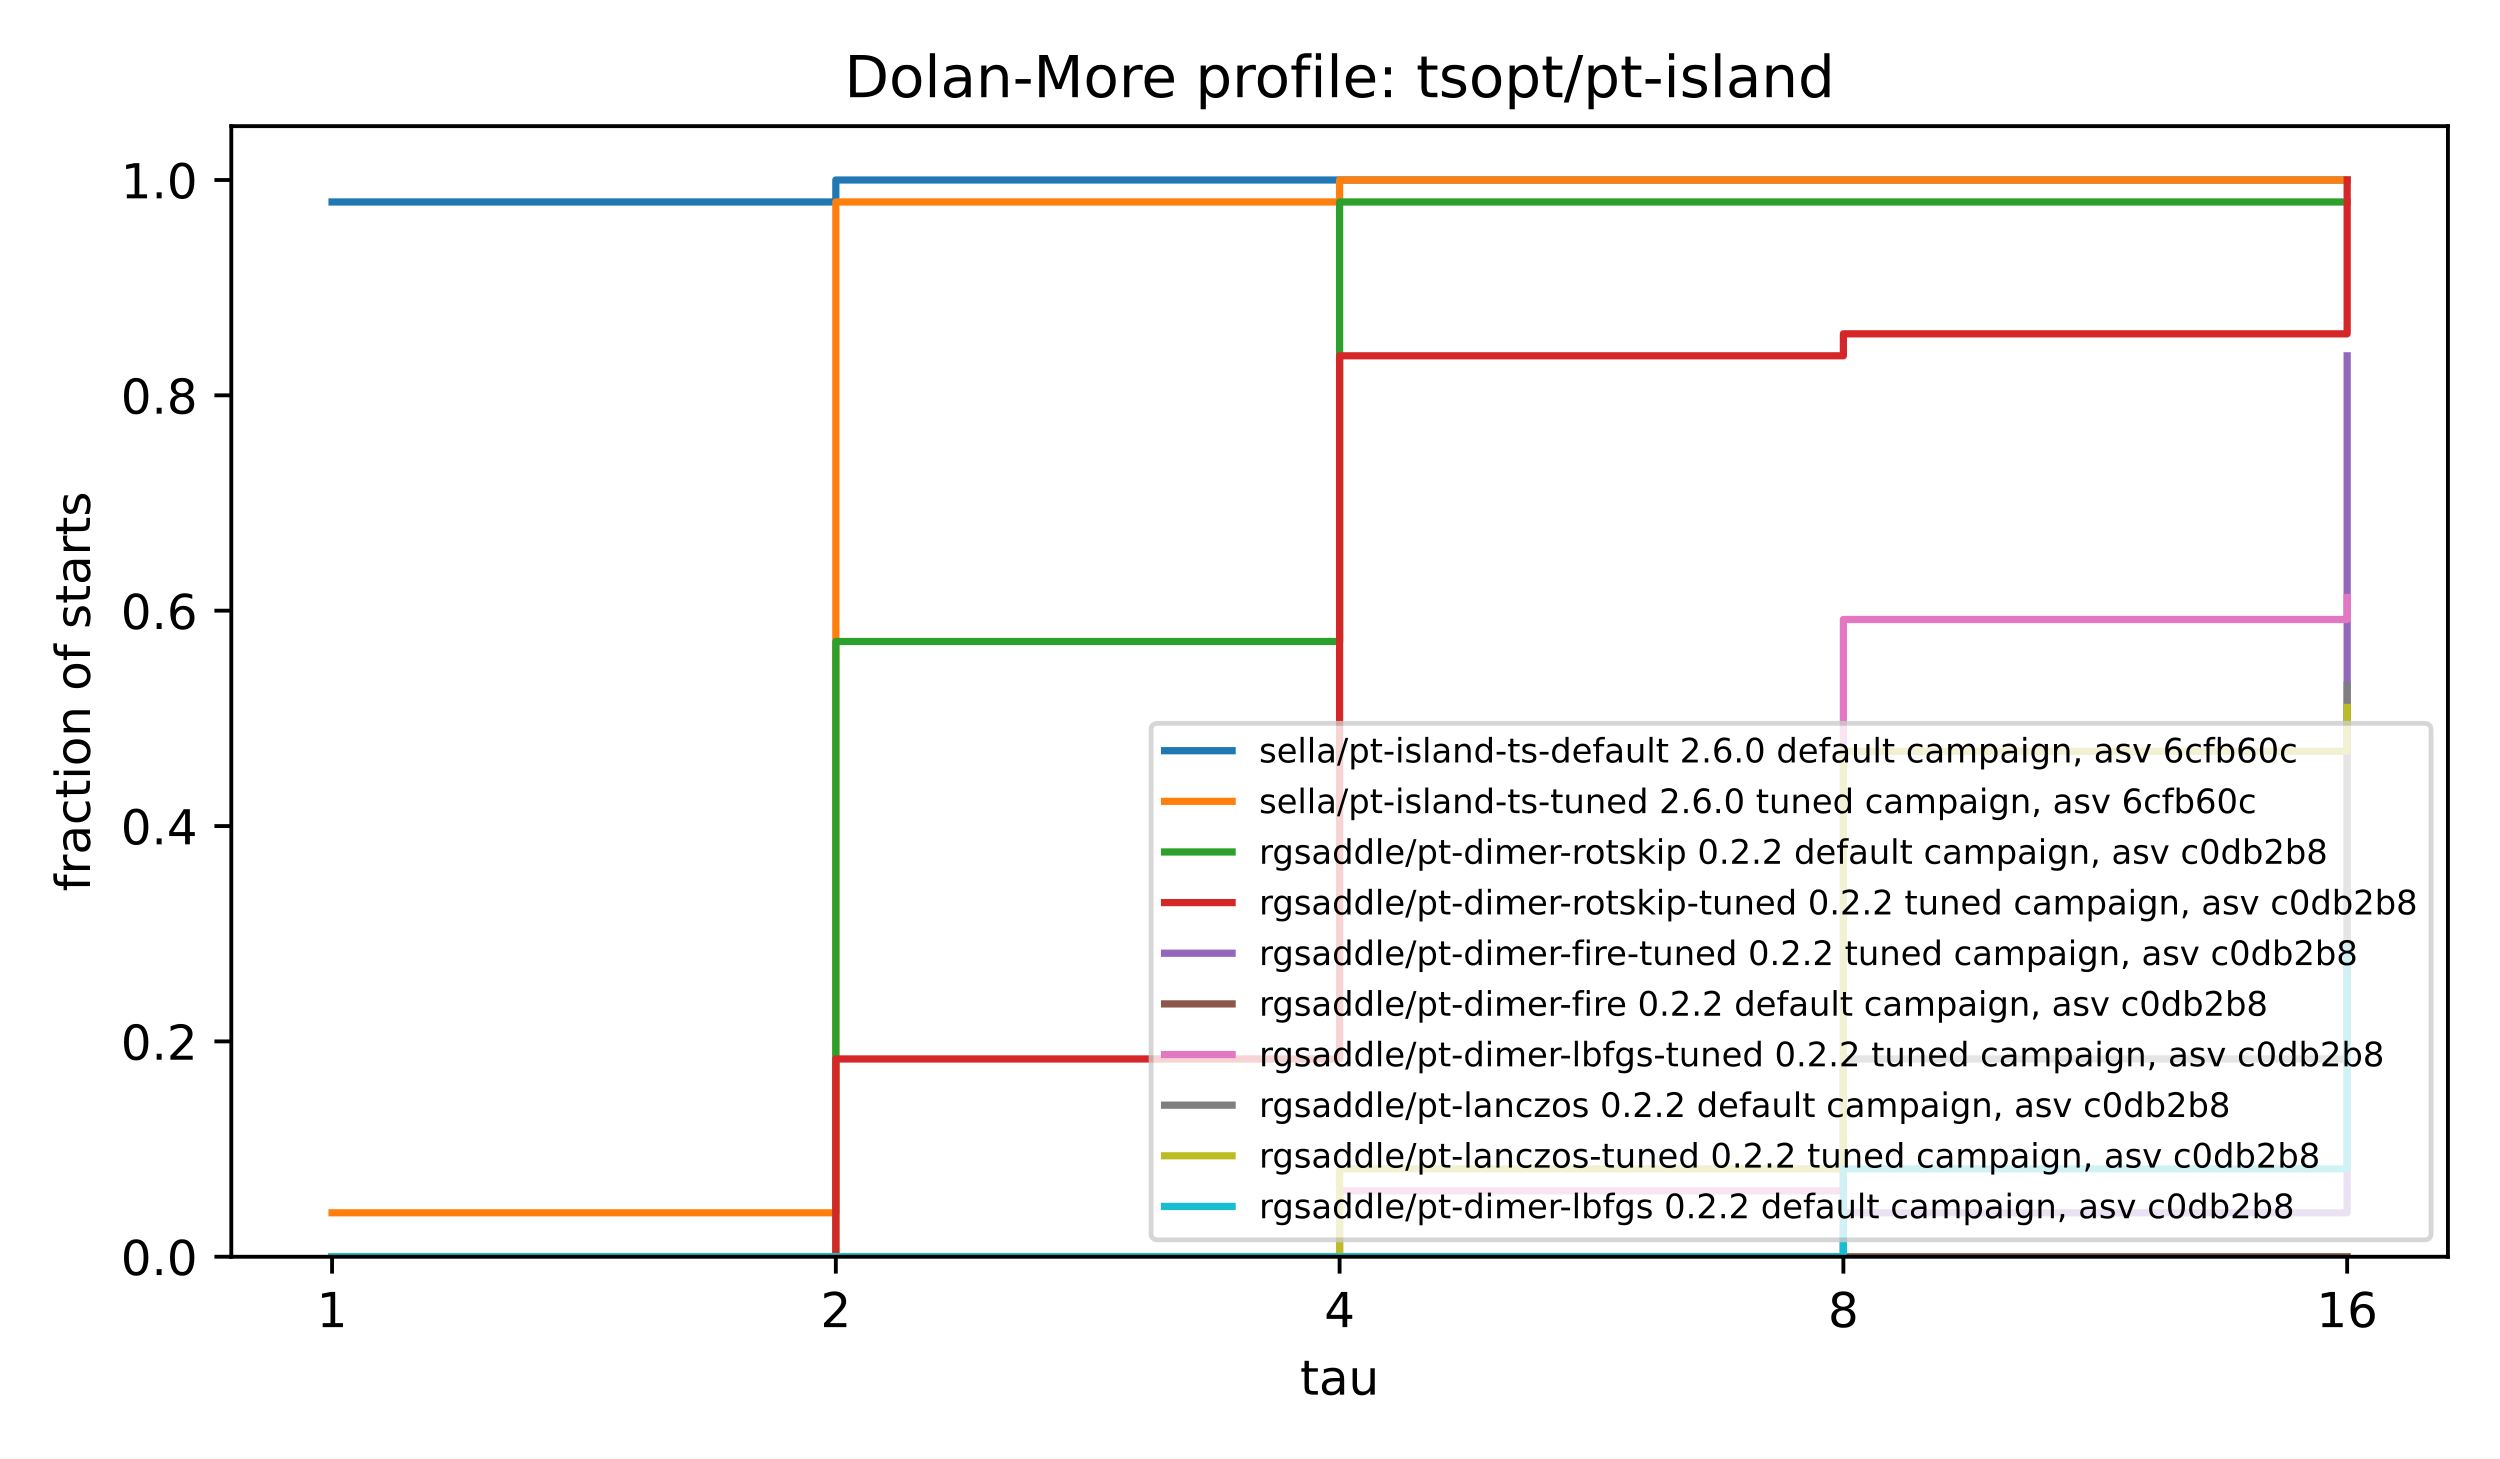
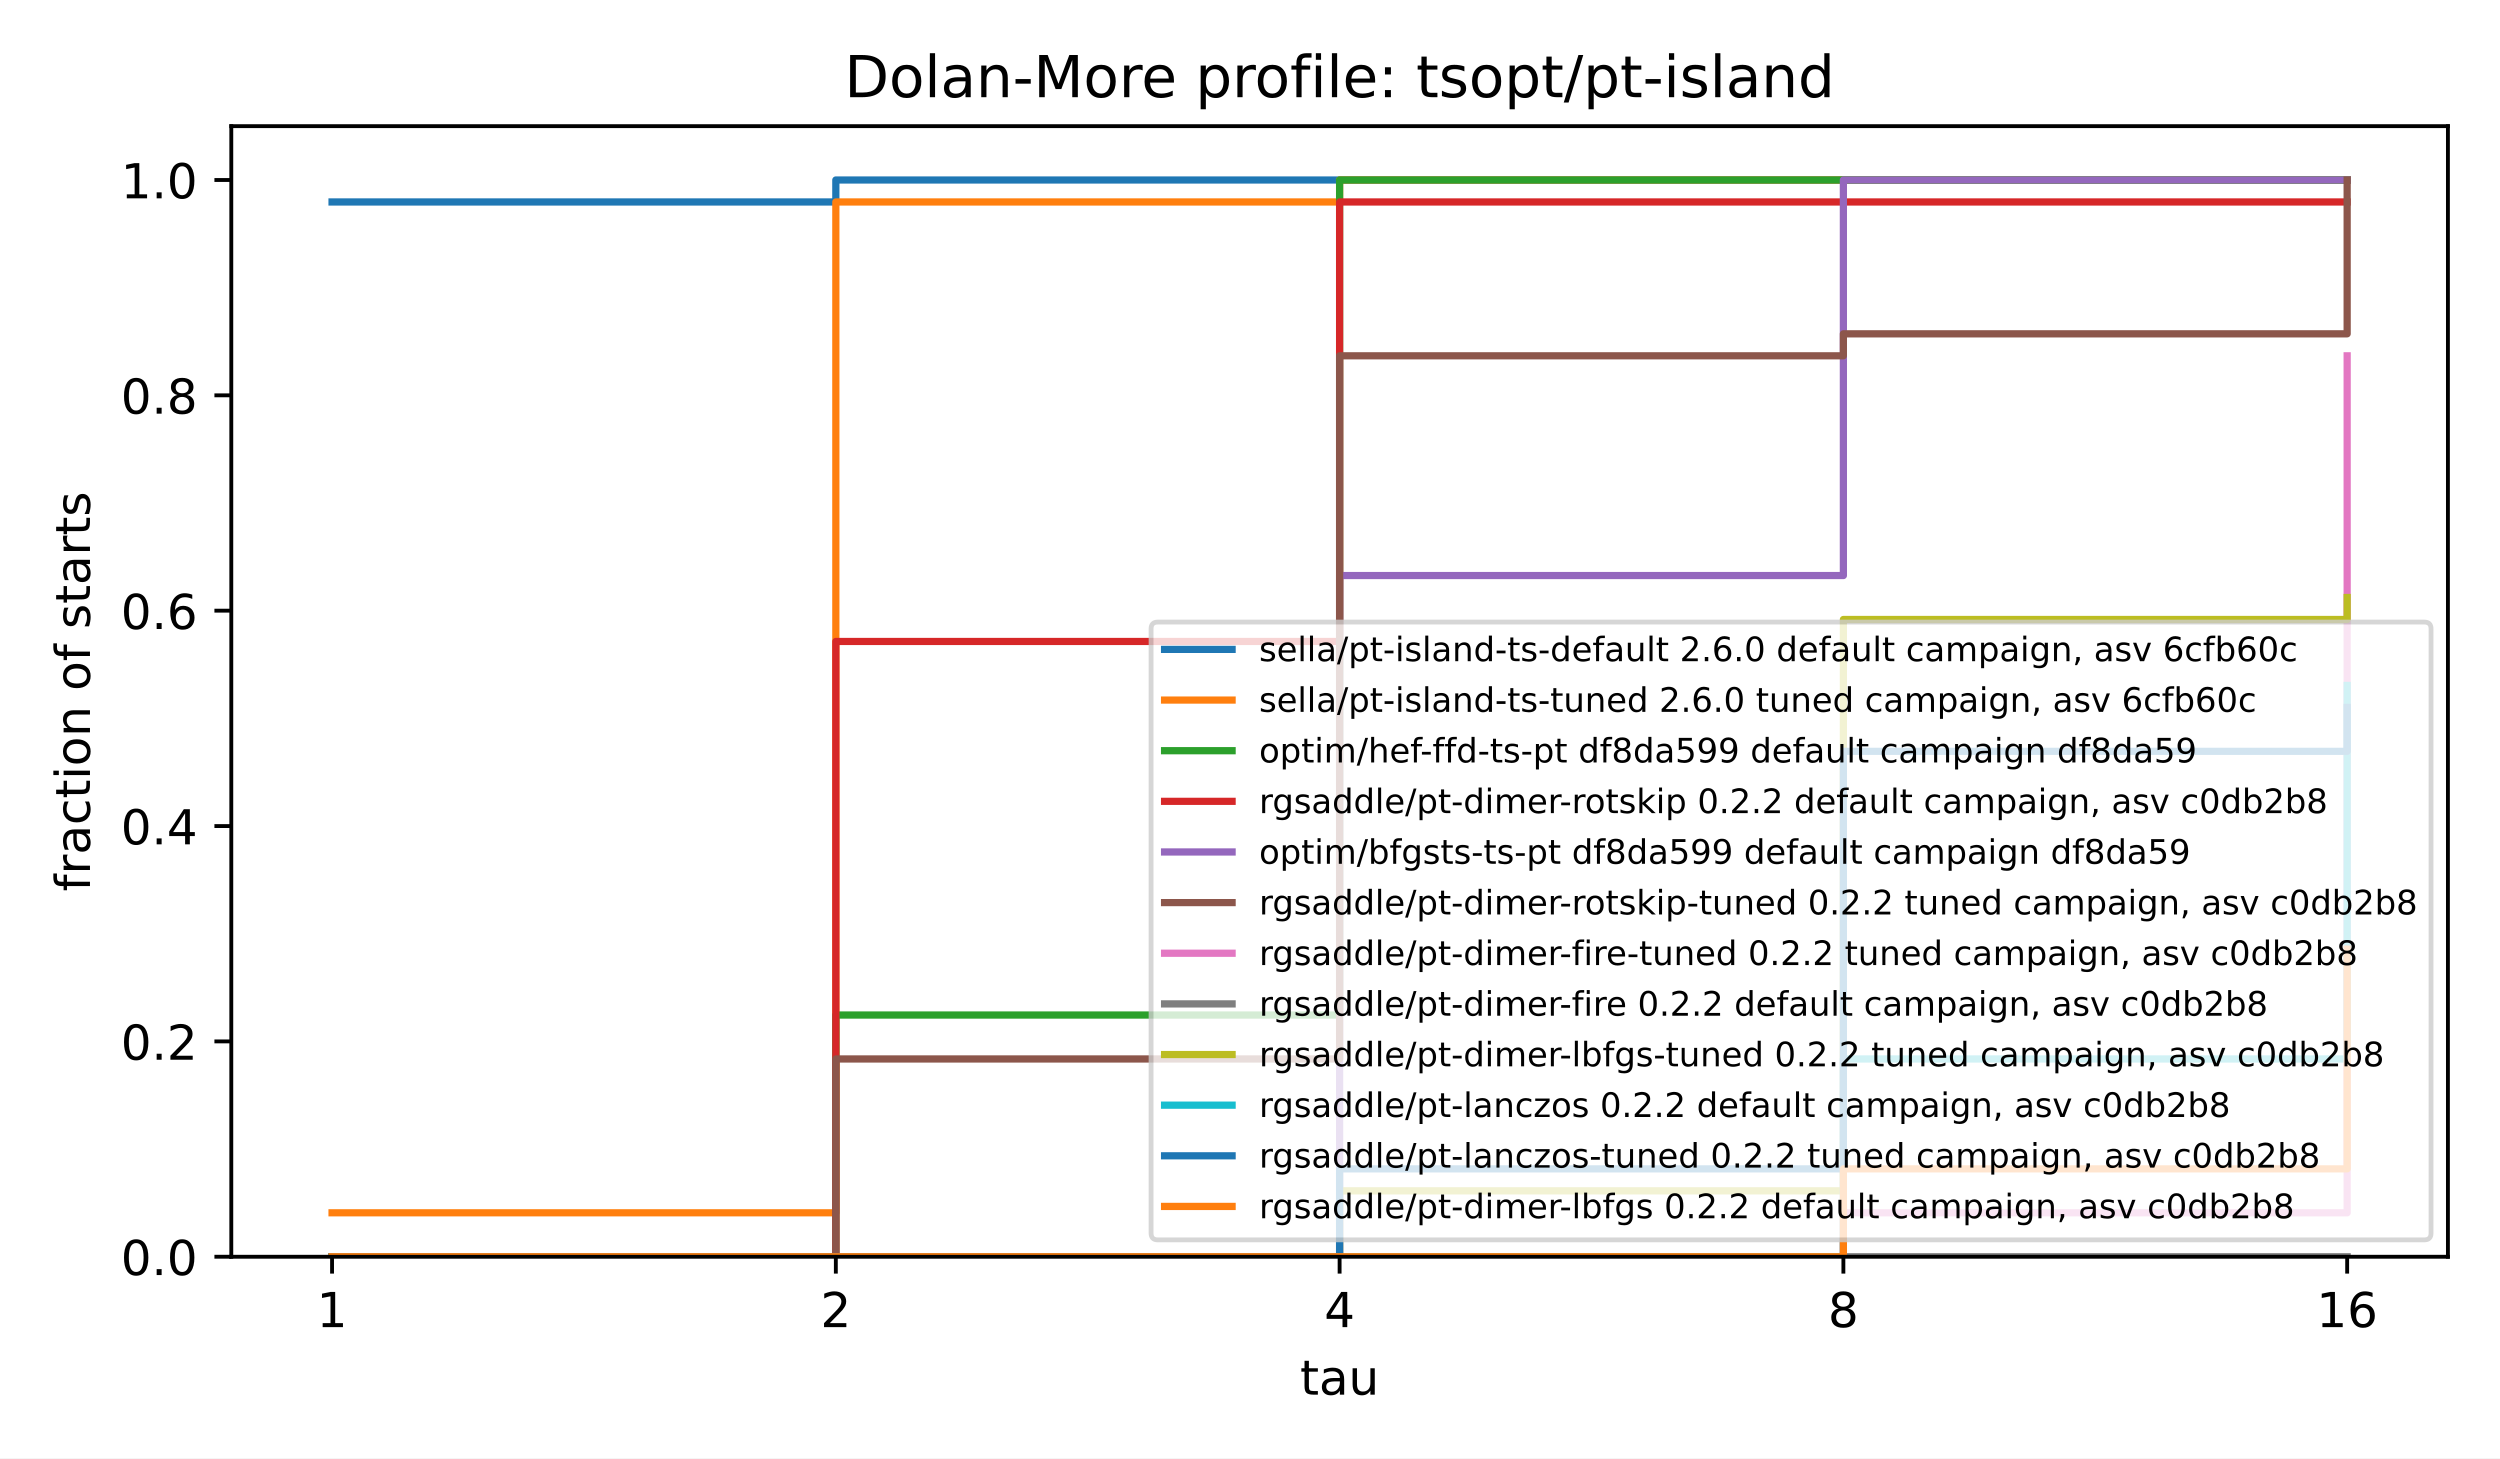
<svg xmlns="http://www.w3.org/2000/svg" xmlns:xlink="http://www.w3.org/1999/xlink" width="518.4pt" height="302.4pt" viewBox="0 0 518.4 302.4" version="1.1">
  <defs>
    <style type="text/css">*{stroke-linejoin: round; stroke-linecap: butt}</style>
  </defs>
  <g id="figure_1">
    <g id="patch_1">
      <path d="M 0 302.4  L 518.4 302.4  L 518.4 0  L 0 0  z " style="fill: #ffffff" />
    </g>
    <g id="axes_1">
      <g id="patch_2">
        <path d="M 47.962 260.6  L 507.6 260.6  L 507.6 26.16  L 47.962 26.16  z " style="fill: #ffffff" />
      </g>
      <g id="matplotlib.axis_1">
        <g id="xtick_1">
          <g id="line2d_1">
            <defs>
              <path id="m8ea4d47d77" d="M 0 0  L 0 3.5  " style="stroke: #000000; stroke-width: 0.8" />
            </defs>
            <g>
              <use xlink:href="#m8ea4d47d77" x="68.855" y="260.6" style="stroke: #000000; stroke-width: 0.8" />
            </g>
          </g>
          <g id="text_1">
            <text style="font-size: 10px; font-family: 'DejaVu Sans', 'Bitstream Vera Sans', 'Computer Modern Sans Serif', 'Lucida Grande', 'Verdana', 'Geneva', 'Lucid', 'Arial', 'Helvetica', 'Avant Garde', sans-serif; text-anchor: middle" x="68.855" y="275.198" transform="rotate(-0 68.85496 275.1977)">1</text>
          </g>
        </g>
        <g id="xtick_2">
          <g id="line2d_2">
            <g>
              <use xlink:href="#m8ea4d47d77" x="173.318" y="260.6" style="stroke: #000000; stroke-width: 0.8" />
            </g>
          </g>
          <g id="text_2">
            <text style="font-size: 10px; font-family: 'DejaVu Sans', 'Bitstream Vera Sans', 'Computer Modern Sans Serif', 'Lucida Grande', 'Verdana', 'Geneva', 'Lucid', 'Arial', 'Helvetica', 'Avant Garde', sans-serif; text-anchor: middle" x="173.318" y="275.198" transform="rotate(-0 173.3181 275.1977)">2</text>
          </g>
        </g>
        <g id="xtick_3">
          <g id="line2d_3">
            <g>
              <use xlink:href="#m8ea4d47d77" x="277.781" y="260.6" style="stroke: #000000; stroke-width: 0.8" />
            </g>
          </g>
          <g id="text_3">
            <text style="font-size: 10px; font-family: 'DejaVu Sans', 'Bitstream Vera Sans', 'Computer Modern Sans Serif', 'Lucida Grande', 'Verdana', 'Geneva', 'Lucid', 'Arial', 'Helvetica', 'Avant Garde', sans-serif; text-anchor: middle" x="277.781" y="275.198" transform="rotate(-0 277.7812 275.1977)">4</text>
          </g>
        </g>
        <g id="xtick_4">
          <g id="line2d_4">
            <g>
              <use xlink:href="#m8ea4d47d77" x="382.244" y="260.6" style="stroke: #000000; stroke-width: 0.8" />
            </g>
          </g>
          <g id="text_4">
            <text style="font-size: 10px; font-family: 'DejaVu Sans', 'Bitstream Vera Sans', 'Computer Modern Sans Serif', 'Lucida Grande', 'Verdana', 'Geneva', 'Lucid', 'Arial', 'Helvetica', 'Avant Garde', sans-serif; text-anchor: middle" x="382.244" y="275.198" transform="rotate(-0 382.2443 275.1977)">8</text>
          </g>
        </g>
        <g id="xtick_5">
          <g id="line2d_5">
            <g>
              <use xlink:href="#m8ea4d47d77" x="486.707" y="260.6" style="stroke: #000000; stroke-width: 0.8" />
            </g>
          </g>
          <g id="text_5">
            <text style="font-size: 10px; font-family: 'DejaVu Sans', 'Bitstream Vera Sans', 'Computer Modern Sans Serif', 'Lucida Grande', 'Verdana', 'Geneva', 'Lucid', 'Arial', 'Helvetica', 'Avant Garde', sans-serif; text-anchor: middle" x="486.707" y="275.198" transform="rotate(-0 486.7074 275.1977)">16</text>
          </g>
        </g>
        <g id="text_6">
          <text style="font-size: 10px; font-family: 'DejaVu Sans', 'Bitstream Vera Sans', 'Computer Modern Sans Serif', 'Lucida Grande', 'Verdana', 'Geneva', 'Lucid', 'Arial', 'Helvetica', 'Avant Garde', sans-serif; text-anchor: middle" x="277.781" y="289.198" transform="rotate(-0 277.7812 289.1977)">tau</text>
        </g>
      </g>
      <g id="matplotlib.axis_2">
        <g id="ytick_1">
          <g id="line2d_6">
            <defs>
              <path id="md659df78fa" d="M 0 0  L -3.5 0  " style="stroke: #000000; stroke-width: 0.8" />
            </defs>
            <g>
              <use xlink:href="#md659df78fa" x="47.962" y="260.6" style="stroke: #000000; stroke-width: 0.8" />
            </g>
          </g>
          <g id="text_7">
            <text style="font-size: 10px; font-family: 'DejaVu Sans', 'Bitstream Vera Sans', 'Computer Modern Sans Serif', 'Lucida Grande', 'Verdana', 'Geneva', 'Lucid', 'Arial', 'Helvetica', 'Avant Garde', sans-serif; text-anchor: end" x="40.962" y="264.399" transform="rotate(-0 40.96234 264.3988)">0.0</text>
          </g>
        </g>
        <g id="ytick_2">
          <g id="line2d_7">
            <g>
              <use xlink:href="#md659df78fa" x="47.962" y="215.945" style="stroke: #000000; stroke-width: 0.8" />
            </g>
          </g>
          <g id="text_8">
            <text style="font-size: 10px; font-family: 'DejaVu Sans', 'Bitstream Vera Sans', 'Computer Modern Sans Serif', 'Lucida Grande', 'Verdana', 'Geneva', 'Lucid', 'Arial', 'Helvetica', 'Avant Garde', sans-serif; text-anchor: end" x="40.962" y="219.744" transform="rotate(-0 40.96234 219.7436)">0.2</text>
          </g>
        </g>
        <g id="ytick_3">
          <g id="line2d_8">
            <g>
              <use xlink:href="#md659df78fa" x="47.962" y="171.29" style="stroke: #000000; stroke-width: 0.8" />
            </g>
          </g>
          <g id="text_9">
            <text style="font-size: 10px; font-family: 'DejaVu Sans', 'Bitstream Vera Sans', 'Computer Modern Sans Serif', 'Lucida Grande', 'Verdana', 'Geneva', 'Lucid', 'Arial', 'Helvetica', 'Avant Garde', sans-serif; text-anchor: end" x="40.962" y="175.088" transform="rotate(-0 40.96234 175.0884)">0.4</text>
          </g>
        </g>
        <g id="ytick_4">
          <g id="line2d_9">
            <g>
              <use xlink:href="#md659df78fa" x="47.962" y="126.634" style="stroke: #000000; stroke-width: 0.8" />
            </g>
          </g>
          <g id="text_10">
            <text style="font-size: 10px; font-family: 'DejaVu Sans', 'Bitstream Vera Sans', 'Computer Modern Sans Serif', 'Lucida Grande', 'Verdana', 'Geneva', 'Lucid', 'Arial', 'Helvetica', 'Avant Garde', sans-serif; text-anchor: end" x="40.962" y="130.433" transform="rotate(-0 40.96234 130.4331)">0.6</text>
          </g>
        </g>
        <g id="ytick_5">
          <g id="line2d_10">
            <g>
              <use xlink:href="#md659df78fa" x="47.962" y="81.979" style="stroke: #000000; stroke-width: 0.8" />
            </g>
          </g>
          <g id="text_11">
            <text style="font-size: 10px; font-family: 'DejaVu Sans', 'Bitstream Vera Sans', 'Computer Modern Sans Serif', 'Lucida Grande', 'Verdana', 'Geneva', 'Lucid', 'Arial', 'Helvetica', 'Avant Garde', sans-serif; text-anchor: end" x="40.962" y="85.778" transform="rotate(-0 40.96234 85.77788)">0.8</text>
          </g>
        </g>
        <g id="ytick_6">
          <g id="line2d_11">
            <g>
              <use xlink:href="#md659df78fa" x="47.962" y="37.324" style="stroke: #000000; stroke-width: 0.8" />
            </g>
          </g>
          <g id="text_12">
            <text style="font-size: 10px; font-family: 'DejaVu Sans', 'Bitstream Vera Sans', 'Computer Modern Sans Serif', 'Lucida Grande', 'Verdana', 'Geneva', 'Lucid', 'Arial', 'Helvetica', 'Avant Garde', sans-serif; text-anchor: end" x="40.962" y="41.123" transform="rotate(-0 40.96234 41.12264)">1.0</text>
          </g>
        </g>
        <g id="text_13">
          <text style="font-size: 10px; font-family: 'DejaVu Sans', 'Bitstream Vera Sans', 'Computer Modern Sans Serif', 'Lucida Grande', 'Verdana', 'Geneva', 'Lucid', 'Arial', 'Helvetica', 'Avant Garde', sans-serif; text-anchor: middle" x="18.657" y="143.38" transform="rotate(-90 18.65687 143.38)">fraction of starts</text>
        </g>
      </g>
      <g id="line2d_12">
        <path d="M 68.855 41.88  L 173.318 41.88  L 173.318 37.324  L 277.781 37.324  L 277.781 37.324  L 382.244 37.324  L 382.244 37.324  L 486.707 37.324  L 486.707 37.324  " clip-path="url(#p4e380cea4b)" style="fill: none; stroke: #1f77b4; stroke-width: 1.5; stroke-linecap: square" />
      </g>
      <g id="line2d_13">
        <path d="M 68.855 251.487  L 173.318 251.487  L 173.318 41.88  L 277.781 41.88  L 277.781 37.324  L 382.244 37.324  L 382.244 37.324  L 486.707 37.324  L 486.707 37.324  " clip-path="url(#p4e380cea4b)" style="fill: none; stroke: #ff7f0e; stroke-width: 1.5; stroke-linecap: square" />
      </g>
      <g id="line2d_14">
-         <path d="M 68.855 260.6  L 173.318 260.6  L 173.318 133.014  L 277.781 133.014  L 277.781 41.88  L 382.244 41.88  L 382.244 41.88  L 486.707 41.88  L 486.707 41.88  " clip-path="url(#p4e380cea4b)" style="fill: none; stroke: #2ca02c; stroke-width: 1.5; stroke-linecap: square" />
+         <path d="M 68.855 260.6  L 173.318 260.6  L 173.318 210.477  L 277.781 210.477  L 277.781 37.324  L 382.244 37.324  L 382.244 37.324  L 486.707 37.324  L 486.707 37.324  " clip-path="url(#p4e380cea4b)" style="fill: none; stroke: #2ca02c; stroke-width: 1.5; stroke-linecap: square" />
      </g>
      <g id="line2d_15">
-         <path d="M 68.855 260.6  L 173.318 260.6  L 173.318 219.59  L 277.781 219.59  L 277.781 73.777  L 382.244 73.777  L 382.244 69.22  L 486.707 69.22  L 486.707 37.324  " clip-path="url(#p4e380cea4b)" style="fill: none; stroke: #d62728; stroke-width: 1.5; stroke-linecap: square" />
+         <path d="M 68.855 260.6  L 173.318 260.6  L 173.318 133.014  L 277.781 133.014  L 277.781 41.88  L 382.244 41.88  L 382.244 41.88  L 486.707 41.88  L 486.707 41.88  " clip-path="url(#p4e380cea4b)" style="fill: none; stroke: #d62728; stroke-width: 1.5; stroke-linecap: square" />
      </g>
      <g id="line2d_16">
-         <path d="M 68.855 260.6  L 173.318 260.6  L 173.318 260.6  L 277.781 260.6  L 277.781 260.6  L 382.244 260.6  L 382.244 251.487  L 486.707 251.487  L 486.707 73.777  " clip-path="url(#p4e380cea4b)" style="fill: none; stroke: #9467bd; stroke-width: 1.5; stroke-linecap: square" />
+         <path d="M 68.855 260.6  L 173.318 260.6  L 173.318 260.6  L 277.781 260.6  L 277.781 119.344  L 382.244 119.344  L 382.244 37.324  L 486.707 37.324  L 486.707 37.324  " clip-path="url(#p4e380cea4b)" style="fill: none; stroke: #9467bd; stroke-width: 1.5; stroke-linecap: square" />
      </g>
      <g id="line2d_17">
-         <path d="M 68.855 260.6  L 173.318 260.6  L 173.318 260.6  L 277.781 260.6  L 277.781 260.6  L 382.244 260.6  L 382.244 260.6  L 486.707 260.6  L 486.707 260.6  " clip-path="url(#p4e380cea4b)" style="fill: none; stroke: #8c564b; stroke-width: 1.5; stroke-linecap: square" />
+         <path d="M 68.855 260.6  L 173.318 260.6  L 173.318 219.59  L 277.781 219.59  L 277.781 73.777  L 382.244 73.777  L 382.244 69.22  L 486.707 69.22  L 486.707 37.324  " clip-path="url(#p4e380cea4b)" style="fill: none; stroke: #8c564b; stroke-width: 1.5; stroke-linecap: square" />
      </g>
      <g id="line2d_18">
-         <path d="M 68.855 260.6  L 173.318 260.6  L 173.318 260.6  L 277.781 260.6  L 277.781 246.93  L 382.244 246.93  L 382.244 128.457  L 486.707 128.457  L 486.707 123.9  " clip-path="url(#p4e380cea4b)" style="fill: none; stroke: #e377c2; stroke-width: 1.5; stroke-linecap: square" />
+         <path d="M 68.855 260.6  L 173.318 260.6  L 173.318 260.6  L 277.781 260.6  L 277.781 260.6  L 382.244 260.6  L 382.244 251.487  L 486.707 251.487  L 486.707 73.777  " clip-path="url(#p4e380cea4b)" style="fill: none; stroke: #e377c2; stroke-width: 1.5; stroke-linecap: square" />
      </g>
      <g id="line2d_19">
-         <path d="M 68.855 260.6  L 173.318 260.6  L 173.318 260.6  L 277.781 260.6  L 277.781 260.6  L 382.244 260.6  L 382.244 219.59  L 486.707 219.59  L 486.707 142.127  " clip-path="url(#p4e380cea4b)" style="fill: none; stroke: #7f7f7f; stroke-width: 1.5; stroke-linecap: square" />
+         <path d="M 68.855 260.6  L 173.318 260.6  L 173.318 260.6  L 277.781 260.6  L 277.781 260.6  L 382.244 260.6  L 382.244 260.6  L 486.707 260.6  L 486.707 260.6  " clip-path="url(#p4e380cea4b)" style="fill: none; stroke: #7f7f7f; stroke-width: 1.5; stroke-linecap: square" />
      </g>
      <g id="line2d_20">
-         <path d="M 68.855 260.6  L 173.318 260.6  L 173.318 260.6  L 277.781 260.6  L 277.781 242.373  L 382.244 242.373  L 382.244 155.797  L 486.707 155.797  L 486.707 146.684  " clip-path="url(#p4e380cea4b)" style="fill: none; stroke: #bcbd22; stroke-width: 1.5; stroke-linecap: square" />
+         <path d="M 68.855 260.6  L 173.318 260.6  L 173.318 260.6  L 277.781 260.6  L 277.781 246.93  L 382.244 246.93  L 382.244 128.457  L 486.707 128.457  L 486.707 123.9  " clip-path="url(#p4e380cea4b)" style="fill: none; stroke: #bcbd22; stroke-width: 1.5; stroke-linecap: square" />
      </g>
      <g id="line2d_21">
-         <path d="M 68.855 260.6  L 173.318 260.6  L 173.318 260.6  L 277.781 260.6  L 277.781 260.6  L 382.244 260.6  L 382.244 242.373  L 486.707 242.373  L 486.707 196.807  " clip-path="url(#p4e380cea4b)" style="fill: none; stroke: #17becf; stroke-width: 1.5; stroke-linecap: square" />
+         <path d="M 68.855 260.6  L 173.318 260.6  L 173.318 260.6  L 277.781 260.6  L 277.781 260.6  L 382.244 260.6  L 382.244 219.59  L 486.707 219.59  L 486.707 142.127  " clip-path="url(#p4e380cea4b)" style="fill: none; stroke: #17becf; stroke-width: 1.5; stroke-linecap: square" />
+       </g>
+       <g id="line2d_22">
+         <path d="M 68.855 260.6  L 173.318 260.6  L 173.318 260.6  L 277.781 260.6  L 277.781 242.373  L 382.244 242.373  L 382.244 155.797  L 486.707 155.797  L 486.707 146.684  " clip-path="url(#p4e380cea4b)" style="fill: none; stroke: #1f77b4; stroke-width: 1.5; stroke-linecap: square" />
+       </g>
+       <g id="line2d_23">
+         <path d="M 68.855 260.6  L 173.318 260.6  L 173.318 260.6  L 277.781 260.6  L 277.781 260.6  L 382.244 260.6  L 382.244 242.373  L 486.707 242.373  L 486.707 196.807  " clip-path="url(#p4e380cea4b)" style="fill: none; stroke: #ff7f0e; stroke-width: 1.5; stroke-linecap: square" />
      </g>
      <g id="patch_3">
        <path d="M 47.962 260.6  L 47.962 26.16  " style="fill: none; stroke: #000000; stroke-width: 0.8; stroke-linejoin: miter; stroke-linecap: square" />
      </g>
      <g id="patch_4">
        <path d="M 507.6 260.6  L 507.6 26.16  " style="fill: none; stroke: #000000; stroke-width: 0.8; stroke-linejoin: miter; stroke-linecap: square" />
      </g>
      <g id="patch_5">
        <path d="M 47.962 260.6  L 507.6 260.6  " style="fill: none; stroke: #000000; stroke-width: 0.8; stroke-linejoin: miter; stroke-linecap: square" />
      </g>
      <g id="patch_6">
        <path d="M 47.962 26.16  L 507.6 26.16  " style="fill: none; stroke: #000000; stroke-width: 0.8; stroke-linejoin: miter; stroke-linecap: square" />
      </g>
      <g id="text_14">
        <text style="font-size: 12px; font-family: 'DejaVu Sans', 'Bitstream Vera Sans', 'Computer Modern Sans Serif', 'Lucida Grande', 'Verdana', 'Geneva', 'Lucid', 'Arial', 'Helvetica', 'Avant Garde', sans-serif; text-anchor: middle" x="277.781" y="20.16" transform="rotate(-0 277.7812 20.16)">Dolan-More profile: tsopt/pt-island</text>
      </g>
      <g id="legend_1">
        <g id="patch_7">
-           <path d="M 240.087 257.1  L 502.7 257.1  Q 504.1 257.1 504.1 255.7  L 504.1 151.395  Q 504.1 149.995 502.7 149.995  L 240.087 149.995  Q 238.687 149.995 238.687 151.395  L 238.687 255.7  Q 238.687 257.1 240.087 257.1  z " style="fill: #ffffff; opacity: 0.8; stroke: #cccccc; stroke-linejoin: miter" />
-         </g>
-         <g id="line2d_22">
-           <path d="M 241.487 155.663  L 248.487 155.663  L 248.487 155.663  L 255.487 155.663  L 255.487 155.663  " style="fill: none; stroke: #1f77b4; stroke-width: 1.5; stroke-linecap: square" />
+           <path d="M 240.087 257.1  L 502.7 257.1  Q 504.1 257.1 504.1 255.7  L 504.1 130.393  Q 504.1 128.993 502.7 128.993  L 240.087 128.993  Q 238.687 128.993 238.687 130.393  L 238.687 255.7  Q 238.687 257.1 240.087 257.1  z " style="fill: #ffffff; opacity: 0.8; stroke: #cccccc; stroke-linejoin: miter" />
+         </g>
+         <g id="line2d_24">
+           <path d="M 241.487 134.662  L 248.487 134.662  L 248.487 134.662  L 255.487 134.662  L 255.487 134.662  " style="fill: none; stroke: #1f77b4; stroke-width: 1.5; stroke-linecap: square" />
        </g>
        <g id="text_15">
-           <text style="font-size: 7px; font-family: 'DejaVu Sans', 'Bitstream Vera Sans', 'Computer Modern Sans Serif', 'Lucida Grande', 'Verdana', 'Geneva', 'Lucid', 'Arial', 'Helvetica', 'Avant Garde', sans-serif; text-anchor: start" x="261.087" y="158.113" transform="rotate(-0 261.0873 158.1134)">sella/pt-island-ts-default 2.6.0 default campaign, asv 6cfb60c</text>
-         </g>
-         <g id="line2d_23">
-           <path d="M 241.487 166.164  L 248.487 166.164  L 248.487 166.164  L 255.487 166.164  L 255.487 166.164  " style="fill: none; stroke: #ff7f0e; stroke-width: 1.5; stroke-linecap: square" />
+           <text style="font-size: 7px; font-family: 'DejaVu Sans', 'Bitstream Vera Sans', 'Computer Modern Sans Serif', 'Lucida Grande', 'Verdana', 'Geneva', 'Lucid', 'Arial', 'Helvetica', 'Avant Garde', sans-serif; text-anchor: start" x="261.087" y="137.112" transform="rotate(-0 261.0873 137.1123)">sella/pt-island-ts-default 2.6.0 default campaign, asv 6cfb60c</text>
+         </g>
+         <g id="line2d_25">
+           <path d="M 241.487 145.163  L 248.487 145.163  L 248.487 145.163  L 255.487 145.163  L 255.487 145.163  " style="fill: none; stroke: #ff7f0e; stroke-width: 1.5; stroke-linecap: square" />
        </g>
        <g id="text_16">
-           <text style="font-size: 7px; font-family: 'DejaVu Sans', 'Bitstream Vera Sans', 'Computer Modern Sans Serif', 'Lucida Grande', 'Verdana', 'Geneva', 'Lucid', 'Arial', 'Helvetica', 'Avant Garde', sans-serif; text-anchor: start" x="261.087" y="168.614" transform="rotate(-0 261.0873 168.614)">sella/pt-island-ts-tuned 2.6.0 tuned campaign, asv 6cfb60c</text>
-         </g>
-         <g id="line2d_24">
-           <path d="M 241.487 176.665  L 248.487 176.665  L 248.487 176.665  L 255.487 176.665  L 255.487 176.665  " style="fill: none; stroke: #2ca02c; stroke-width: 1.5; stroke-linecap: square" />
+           <text style="font-size: 7px; font-family: 'DejaVu Sans', 'Bitstream Vera Sans', 'Computer Modern Sans Serif', 'Lucida Grande', 'Verdana', 'Geneva', 'Lucid', 'Arial', 'Helvetica', 'Avant Garde', sans-serif; text-anchor: start" x="261.087" y="147.613" transform="rotate(-0 261.0873 147.6129)">sella/pt-island-ts-tuned 2.6.0 tuned campaign, asv 6cfb60c</text>
+         </g>
+         <g id="line2d_26">
+           <path d="M 241.487 155.663  L 248.487 155.663  L 248.487 155.663  L 255.487 155.663  L 255.487 155.663  " style="fill: none; stroke: #2ca02c; stroke-width: 1.5; stroke-linecap: square" />
        </g>
        <g id="text_17">
-           <text style="font-size: 7px; font-family: 'DejaVu Sans', 'Bitstream Vera Sans', 'Computer Modern Sans Serif', 'Lucida Grande', 'Verdana', 'Geneva', 'Lucid', 'Arial', 'Helvetica', 'Avant Garde', sans-serif; text-anchor: start" x="261.087" y="179.115" transform="rotate(-0 261.0873 179.1145)">rgsaddle/pt-dimer-rotskip 0.2.2 default campaign, asv c0db2b8</text>
-         </g>
-         <g id="line2d_25">
-           <path d="M 241.487 187.165  L 248.487 187.165  L 248.487 187.165  L 255.487 187.165  L 255.487 187.165  " style="fill: none; stroke: #d62728; stroke-width: 1.5; stroke-linecap: square" />
+           <text style="font-size: 7px; font-family: 'DejaVu Sans', 'Bitstream Vera Sans', 'Computer Modern Sans Serif', 'Lucida Grande', 'Verdana', 'Geneva', 'Lucid', 'Arial', 'Helvetica', 'Avant Garde', sans-serif; text-anchor: start" x="261.087" y="158.113" transform="rotate(-0 261.0873 158.1134)">optim/hef-ffd-ts-pt df8da599 default campaign df8da59</text>
+         </g>
+         <g id="line2d_27">
+           <path d="M 241.487 166.164  L 248.487 166.164  L 248.487 166.164  L 255.487 166.164  L 255.487 166.164  " style="fill: none; stroke: #d62728; stroke-width: 1.5; stroke-linecap: square" />
        </g>
        <g id="text_18">
+           <text style="font-size: 7px; font-family: 'DejaVu Sans', 'Bitstream Vera Sans', 'Computer Modern Sans Serif', 'Lucida Grande', 'Verdana', 'Geneva', 'Lucid', 'Arial', 'Helvetica', 'Avant Garde', sans-serif; text-anchor: start" x="261.087" y="168.614" transform="rotate(-0 261.0873 168.614)">rgsaddle/pt-dimer-rotskip 0.2.2 default campaign, asv c0db2b8</text>
+         </g>
+         <g id="line2d_28">
+           <path d="M 241.487 176.665  L 248.487 176.665  L 248.487 176.665  L 255.487 176.665  L 255.487 176.665  " style="fill: none; stroke: #9467bd; stroke-width: 1.5; stroke-linecap: square" />
+         </g>
+         <g id="text_19">
+           <text style="font-size: 7px; font-family: 'DejaVu Sans', 'Bitstream Vera Sans', 'Computer Modern Sans Serif', 'Lucida Grande', 'Verdana', 'Geneva', 'Lucid', 'Arial', 'Helvetica', 'Avant Garde', sans-serif; text-anchor: start" x="261.087" y="179.115" transform="rotate(-0 261.0873 179.1145)">optim/bfgsts-ts-pt df8da599 default campaign df8da59</text>
+         </g>
+         <g id="line2d_29">
+           <path d="M 241.487 187.165  L 248.487 187.165  L 248.487 187.165  L 255.487 187.165  L 255.487 187.165  " style="fill: none; stroke: #8c564b; stroke-width: 1.5; stroke-linecap: square" />
+         </g>
+         <g id="text_20">
          <text style="font-size: 7px; font-family: 'DejaVu Sans', 'Bitstream Vera Sans', 'Computer Modern Sans Serif', 'Lucida Grande', 'Verdana', 'Geneva', 'Lucid', 'Arial', 'Helvetica', 'Avant Garde', sans-serif; text-anchor: start" x="261.087" y="189.615" transform="rotate(-0 261.0873 189.6151)">rgsaddle/pt-dimer-rotskip-tuned 0.2.2 tuned campaign, asv c0db2b8</text>
        </g>
-         <g id="line2d_26">
-           <path d="M 241.487 197.666  L 248.487 197.666  L 248.487 197.666  L 255.487 197.666  L 255.487 197.666  " style="fill: none; stroke: #9467bd; stroke-width: 1.5; stroke-linecap: square" />
-         </g>
-         <g id="text_19">
+         <g id="line2d_30">
+           <path d="M 241.487 197.666  L 248.487 197.666  L 248.487 197.666  L 255.487 197.666  L 255.487 197.666  " style="fill: none; stroke: #e377c2; stroke-width: 1.5; stroke-linecap: square" />
+         </g>
+         <g id="text_21">
          <text style="font-size: 7px; font-family: 'DejaVu Sans', 'Bitstream Vera Sans', 'Computer Modern Sans Serif', 'Lucida Grande', 'Verdana', 'Geneva', 'Lucid', 'Arial', 'Helvetica', 'Avant Garde', sans-serif; text-anchor: start" x="261.087" y="200.116" transform="rotate(-0 261.0873 200.1156)">rgsaddle/pt-dimer-fire-tuned 0.2.2 tuned campaign, asv c0db2b8</text>
        </g>
-         <g id="line2d_27">
-           <path d="M 241.487 208.166  L 248.487 208.166  L 248.487 208.166  L 255.487 208.166  L 255.487 208.166  " style="fill: none; stroke: #8c564b; stroke-width: 1.5; stroke-linecap: square" />
-         </g>
-         <g id="text_20">
+         <g id="line2d_31">
+           <path d="M 241.487 208.166  L 248.487 208.166  L 248.487 208.166  L 255.487 208.166  L 255.487 208.166  " style="fill: none; stroke: #7f7f7f; stroke-width: 1.5; stroke-linecap: square" />
+         </g>
+         <g id="text_22">
          <text style="font-size: 7px; font-family: 'DejaVu Sans', 'Bitstream Vera Sans', 'Computer Modern Sans Serif', 'Lucida Grande', 'Verdana', 'Geneva', 'Lucid', 'Arial', 'Helvetica', 'Avant Garde', sans-serif; text-anchor: start" x="261.087" y="210.616" transform="rotate(-0 261.0873 210.6162)">rgsaddle/pt-dimer-fire 0.2.2 default campaign, asv c0db2b8</text>
        </g>
-         <g id="line2d_28">
-           <path d="M 241.487 218.667  L 248.487 218.667  L 248.487 218.667  L 255.487 218.667  L 255.487 218.667  " style="fill: none; stroke: #e377c2; stroke-width: 1.5; stroke-linecap: square" />
-         </g>
-         <g id="text_21">
+         <g id="line2d_32">
+           <path d="M 241.487 218.667  L 248.487 218.667  L 248.487 218.667  L 255.487 218.667  L 255.487 218.667  " style="fill: none; stroke: #bcbd22; stroke-width: 1.5; stroke-linecap: square" />
+         </g>
+         <g id="text_23">
          <text style="font-size: 7px; font-family: 'DejaVu Sans', 'Bitstream Vera Sans', 'Computer Modern Sans Serif', 'Lucida Grande', 'Verdana', 'Geneva', 'Lucid', 'Arial', 'Helvetica', 'Avant Garde', sans-serif; text-anchor: start" x="261.087" y="221.117" transform="rotate(-0 261.0873 221.1167)">rgsaddle/pt-dimer-lbfgs-tuned 0.2.2 tuned campaign, asv c0db2b8</text>
        </g>
-         <g id="line2d_29">
-           <path d="M 241.487 229.167  L 248.487 229.167  L 248.487 229.167  L 255.487 229.167  L 255.487 229.167  " style="fill: none; stroke: #7f7f7f; stroke-width: 1.5; stroke-linecap: square" />
-         </g>
-         <g id="text_22">
+         <g id="line2d_33">
+           <path d="M 241.487 229.167  L 248.487 229.167  L 248.487 229.167  L 255.487 229.167  L 255.487 229.167  " style="fill: none; stroke: #17becf; stroke-width: 1.5; stroke-linecap: square" />
+         </g>
+         <g id="text_24">
          <text style="font-size: 7px; font-family: 'DejaVu Sans', 'Bitstream Vera Sans', 'Computer Modern Sans Serif', 'Lucida Grande', 'Verdana', 'Geneva', 'Lucid', 'Arial', 'Helvetica', 'Avant Garde', sans-serif; text-anchor: start" x="261.087" y="231.617" transform="rotate(-0 261.0873 231.6173)">rgsaddle/pt-lanczos 0.2.2 default campaign, asv c0db2b8</text>
        </g>
-         <g id="line2d_30">
-           <path d="M 241.487 239.668  L 248.487 239.668  L 248.487 239.668  L 255.487 239.668  L 255.487 239.668  " style="fill: none; stroke: #bcbd22; stroke-width: 1.5; stroke-linecap: square" />
-         </g>
-         <g id="text_23">
+         <g id="line2d_34">
+           <path d="M 241.487 239.668  L 248.487 239.668  L 248.487 239.668  L 255.487 239.668  L 255.487 239.668  " style="fill: none; stroke: #1f77b4; stroke-width: 1.5; stroke-linecap: square" />
+         </g>
+         <g id="text_25">
          <text style="font-size: 7px; font-family: 'DejaVu Sans', 'Bitstream Vera Sans', 'Computer Modern Sans Serif', 'Lucida Grande', 'Verdana', 'Geneva', 'Lucid', 'Arial', 'Helvetica', 'Avant Garde', sans-serif; text-anchor: start" x="261.087" y="242.118" transform="rotate(-0 261.0873 242.1178)">rgsaddle/pt-lanczos-tuned 0.2.2 tuned campaign, asv c0db2b8</text>
        </g>
-         <g id="line2d_31">
-           <path d="M 241.487 250.168  L 248.487 250.168  L 248.487 250.168  L 255.487 250.168  L 255.487 250.168  " style="fill: none; stroke: #17becf; stroke-width: 1.5; stroke-linecap: square" />
-         </g>
-         <g id="text_24">
+         <g id="line2d_35">
+           <path d="M 241.487 250.168  L 248.487 250.168  L 248.487 250.168  L 255.487 250.168  L 255.487 250.168  " style="fill: none; stroke: #ff7f0e; stroke-width: 1.5; stroke-linecap: square" />
+         </g>
+         <g id="text_26">
          <text style="font-size: 7px; font-family: 'DejaVu Sans', 'Bitstream Vera Sans', 'Computer Modern Sans Serif', 'Lucida Grande', 'Verdana', 'Geneva', 'Lucid', 'Arial', 'Helvetica', 'Avant Garde', sans-serif; text-anchor: start" x="261.087" y="252.618" transform="rotate(-0 261.0873 252.6184)">rgsaddle/pt-dimer-lbfgs 0.2.2 default campaign, asv c0db2b8</text>
        </g>
      </g>
    </g>
  </g>
  <defs>
    <clipPath id="p4e380cea4b">
      <rect x="47.962" y="26.16" width="459.638" height="234.44" />
    </clipPath>
  </defs>
</svg>
